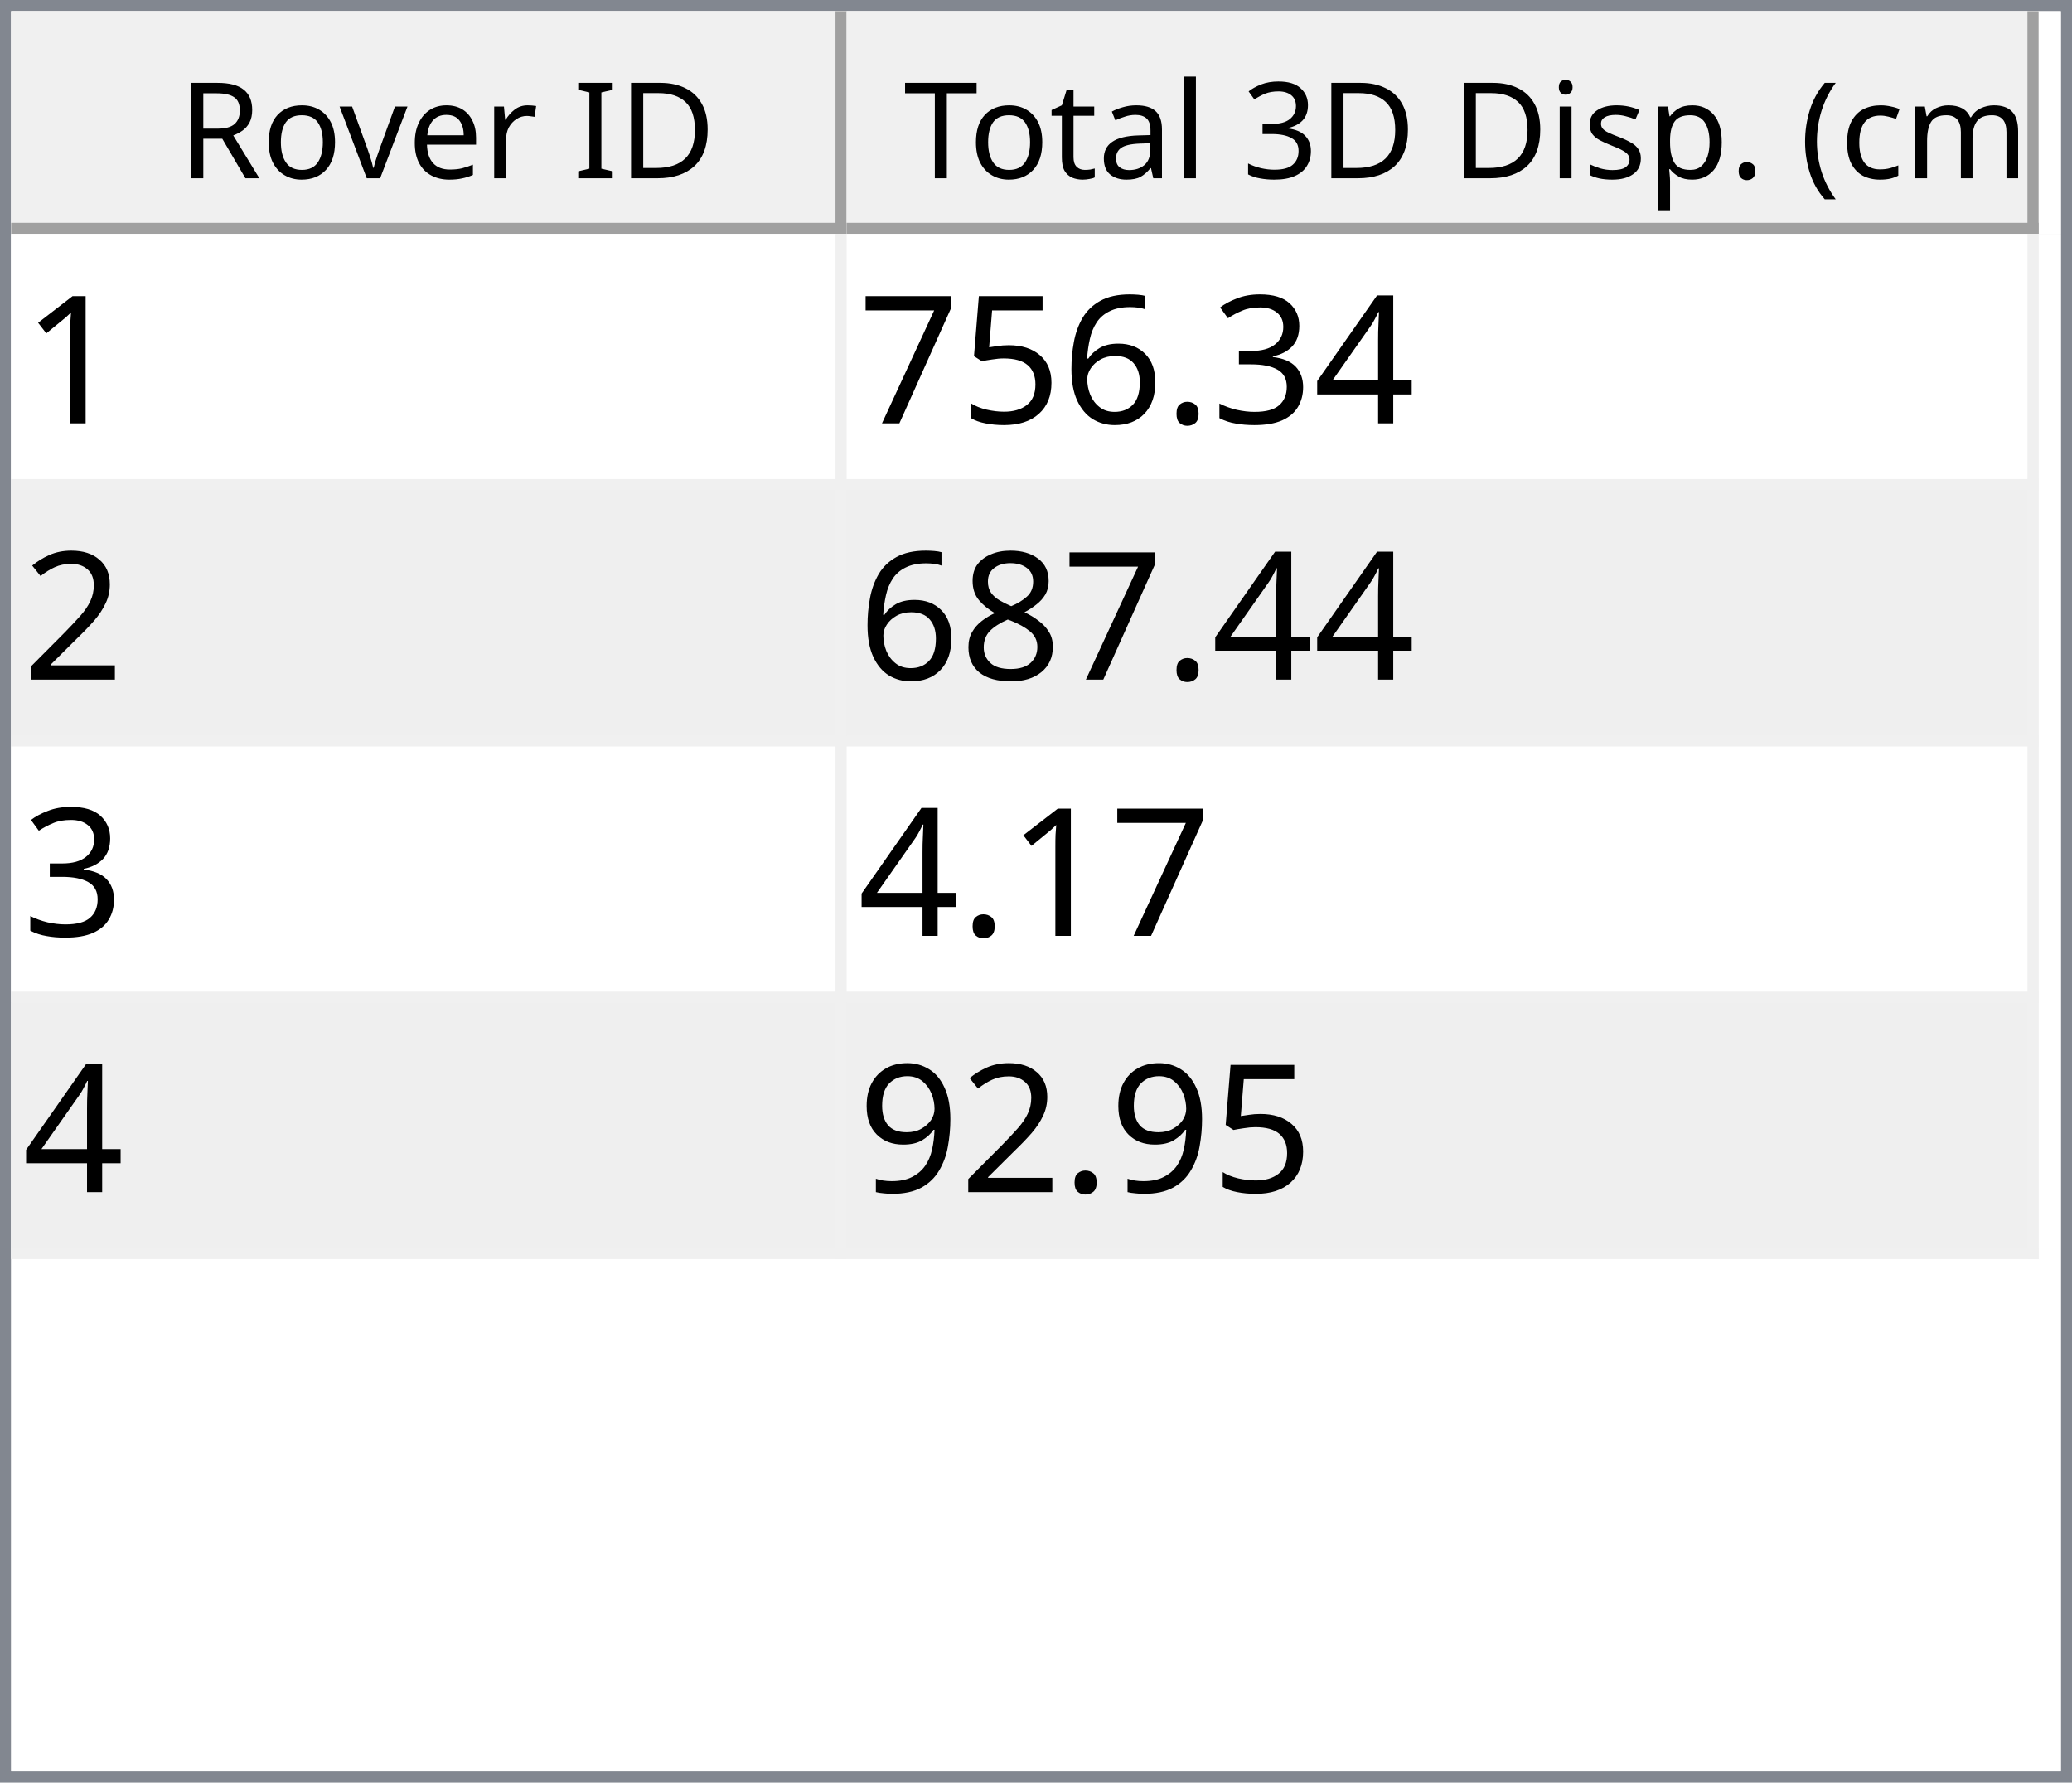
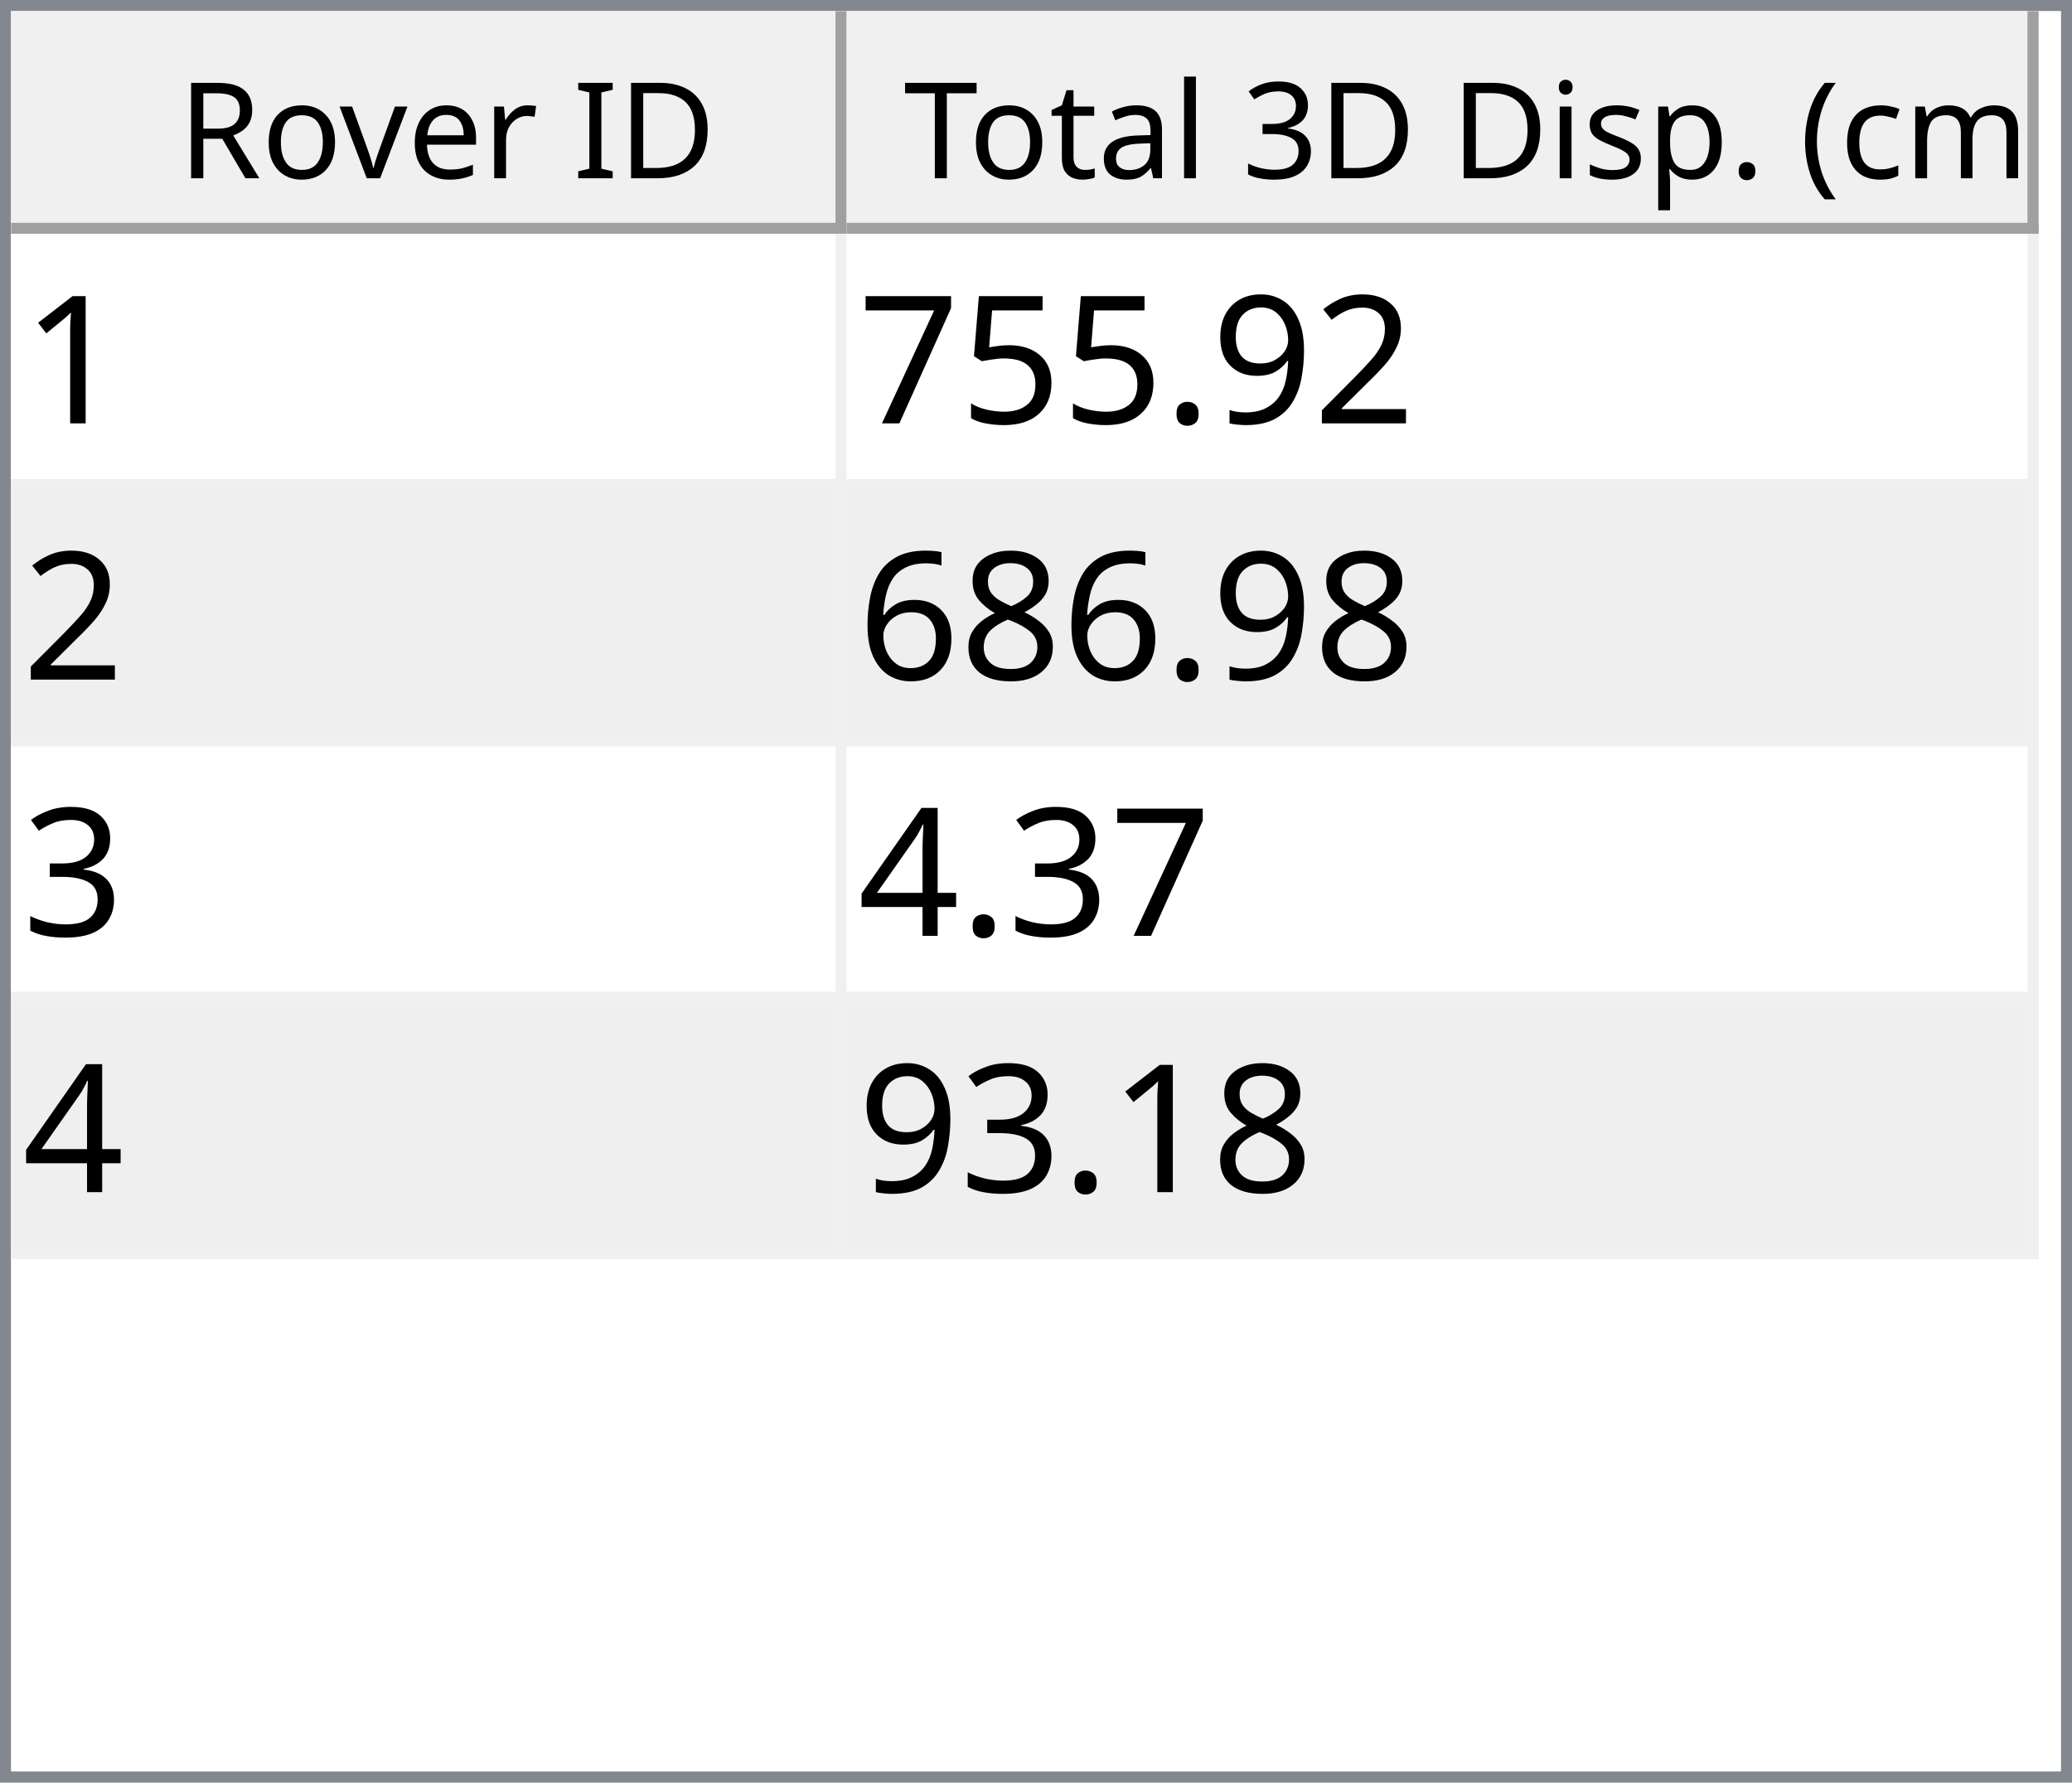
<svg xmlns="http://www.w3.org/2000/svg" style="fill-opacity:1; color-rendering:auto; color-interpolation:auto; text-rendering:auto; stroke:black; stroke-linecap:square; stroke-miterlimit:10; shape-rendering:auto; stroke-opacity:1; fill:black; stroke-dasharray:none; font-weight:normal; stroke-width:1; font-family:'Dialog'; font-style:normal; stroke-linejoin:miter; font-size:12px; stroke-dashoffset:0; image-rendering:auto;" width="186" height="160">
  <defs id="genericDefs" />
  <g>
    <defs id="defs1">
      <clipPath clipPathUnits="userSpaceOnUse" id="clipPath1">
        <path d="M0 0 L186 0 L186 160 L0 160 L0 0 Z" />
      </clipPath>
      <clipPath clipPathUnits="userSpaceOnUse" id="clipPath2">
        <path d="M0 0 L0 160 L186 160 L186 0 Z" />
      </clipPath>
      <clipPath clipPathUnits="userSpaceOnUse" id="clipPath3">
        <path d="M0 0 L0 20 L184 20 L184 0 Z" />
      </clipPath>
      <clipPath clipPathUnits="userSpaceOnUse" id="clipPath4">
        <path d="M0 0 L0 20 L75 20 L75 0 Z" />
      </clipPath>
      <clipPath clipPathUnits="userSpaceOnUse" id="clipPath5">
        <path d="M1 1 L1 19 L74 19 L74 1 Z" />
      </clipPath>
      <clipPath clipPathUnits="userSpaceOnUse" id="clipPath6">
        <path d="M0 0 L0 18 L73 18 L73 0 Z" />
      </clipPath>
      <clipPath clipPathUnits="userSpaceOnUse" id="clipPath7">
        <path d="M-0.5 -0.5 L-0.5 19.5 L74.5 19.5 L74.5 -0.5 Z" />
      </clipPath>
      <clipPath clipPathUnits="userSpaceOnUse" id="clipPath8">
        <path d="M0 0 L0 20 L107 20 L107 0 Z" />
      </clipPath>
      <clipPath clipPathUnits="userSpaceOnUse" id="clipPath9">
        <path d="M1 1 L1 19 L106 19 L106 1 Z" />
      </clipPath>
      <clipPath clipPathUnits="userSpaceOnUse" id="clipPath10">
        <path d="M0 0 L0 18 L105 18 L105 0 Z" />
      </clipPath>
      <clipPath clipPathUnits="userSpaceOnUse" id="clipPath11">
        <path d="M-0.5 -0.5 L-0.5 19.5 L106.5 19.5 L106.5 -0.5 Z" />
      </clipPath>
      <clipPath clipPathUnits="userSpaceOnUse" id="clipPath12">
        <path d="M0 0 L0 138 L184 138 L184 0 Z" />
      </clipPath>
      <clipPath clipPathUnits="userSpaceOnUse" id="clipPath13">
        <path d="M0 0 L0 92 L182 92 L182 0 Z" />
      </clipPath>
      <clipPath clipPathUnits="userSpaceOnUse" id="clipPath14">
        <path d="M-0.5 -0.5 L-0.5 91.5 L181.5 91.5 L181.5 -0.5 Z" />
      </clipPath>
      <clipPath clipPathUnits="userSpaceOnUse" id="clipPath15">
        <path d="M0 0 L0 22 L74 22 L74 0 Z" />
      </clipPath>
      <clipPath clipPathUnits="userSpaceOnUse" id="clipPath16">
        <path d="M0 0 L0 22 L106 22 L106 0 Z" />
      </clipPath>
      <font horiz-adv-x="64.551" id="font1">
        <font-face ascent="107.91" descent="25.098" units-per-em="100" style="font-style:normal; font-family:Segoe UI; font-weight:normal;" />
        <missing-glyph horiz-adv-x="64.551" d="M8.109 0 L8.109 68.266 L56.453 68.266 L56.453 0 L8.109 0 ZM15.328 7.234 L49.219 7.234 L49.219 61.031 L15.328 61.031 L15.328 7.234 Z" />
        <glyph unicode="D" horiz-adv-x="70.117" d="M9.188 0 L9.188 70.016 L28.516 70.016 Q65.531 70.016 65.531 35.891 Q65.531 19.672 55.25 9.836 Q44.969 0 27.734 0 L9.188 0 ZM17.391 62.594 L17.391 7.422 L27.828 7.422 Q41.609 7.422 49.273 14.797 Q56.938 22.172 56.938 35.688 Q56.938 62.594 28.328 62.594 L17.391 62.594 Z" />
        <glyph unicode="I" horiz-adv-x="26.611" d="M17.391 0 L9.188 0 L9.188 70.016 L17.391 70.016 L17.391 0 Z" />
        <glyph unicode=" " horiz-adv-x="27.393" d="" />
        <glyph unicode="r" horiz-adv-x="34.766" d="M34.188 41.891 Q32.078 43.5 28.125 43.5 Q23 43.5 19.555 38.672 Q16.109 33.844 16.109 25.484 L16.109 0 L8.109 0 L8.109 50 L16.109 50 L16.109 39.703 L16.312 39.703 Q18.016 44.969 21.531 47.922 Q25.047 50.875 29.391 50.875 Q32.516 50.875 34.188 50.203 L34.188 41.891 Z" />
        <glyph unicode="e" horiz-adv-x="52.295" d="M48.297 23 L12.984 23 Q13.188 14.656 17.484 10.109 Q21.781 5.562 29.297 5.562 Q37.75 5.562 44.828 11.141 L44.828 3.609 Q38.234 -1.172 27.391 -1.172 Q16.797 -1.172 10.742 5.641 Q4.688 12.453 4.688 24.812 Q4.688 36.469 11.305 43.82 Q17.922 51.172 27.734 51.172 Q37.547 51.172 42.922 44.828 Q48.297 38.484 48.297 27.203 L48.297 23 ZM40.094 29.781 Q40.047 36.719 36.75 40.578 Q33.453 44.438 27.594 44.438 Q21.922 44.438 17.969 40.383 Q14.016 36.328 13.094 29.781 L40.094 29.781 Z" />
        <glyph unicode="v" horiz-adv-x="47.9" d="M47.406 50 L27.484 0 L19.625 0 L0.688 50 L9.469 50 L22.172 13.672 Q23.578 9.672 23.922 6.688 L24.125 6.688 Q24.609 10.453 25.688 13.484 L38.969 50 L47.406 50 Z" />
        <glyph unicode="o" horiz-adv-x="58.594" d="M29 -1.172 Q17.922 -1.172 11.305 5.836 Q4.688 12.844 4.688 24.422 Q4.688 37.016 11.57 44.094 Q18.453 51.172 30.172 51.172 Q41.359 51.172 47.633 44.289 Q53.906 37.406 53.906 25.203 Q53.906 13.234 47.141 6.031 Q40.375 -1.172 29 -1.172 ZM29.594 44.438 Q21.875 44.438 17.383 39.188 Q12.891 33.938 12.891 24.703 Q12.891 15.828 17.43 10.695 Q21.969 5.562 29.594 5.562 Q37.359 5.562 41.531 10.594 Q45.703 15.625 45.703 24.906 Q45.703 34.281 41.531 39.359 Q37.359 44.438 29.594 44.438 Z" />
        <glyph unicode="R" horiz-adv-x="59.814" d="M59.375 0 L49.609 0 L37.891 19.625 Q36.281 22.359 34.766 24.289 Q33.25 26.219 31.664 27.438 Q30.078 28.656 28.25 29.219 Q26.422 29.781 24.125 29.781 L17.391 29.781 L17.391 0 L9.188 0 L9.188 70.016 L30.078 70.016 Q34.672 70.016 38.555 68.867 Q42.438 67.719 45.289 65.375 Q48.141 63.031 49.758 59.547 Q51.375 56.062 51.375 51.375 Q51.375 47.703 50.273 44.656 Q49.172 41.609 47.148 39.211 Q45.125 36.812 42.266 35.133 Q39.406 33.453 35.844 32.516 L35.844 32.328 Q37.594 31.547 38.891 30.547 Q40.188 29.547 41.359 28.18 Q42.531 26.812 43.68 25.078 Q44.828 23.344 46.234 21.047 L59.375 0 ZM17.391 62.594 L17.391 37.203 L28.516 37.203 Q31.594 37.203 34.203 38.133 Q36.812 39.062 38.719 40.797 Q40.625 42.531 41.703 45.047 Q42.781 47.562 42.781 50.688 Q42.781 56.297 39.141 59.445 Q35.5 62.594 28.609 62.594 L17.391 62.594 Z" />
        <glyph unicode=")" horiz-adv-x="30.176" d="M8.297 -15.922 L1.172 -15.922 Q16.406 2.344 16.406 26.812 Q16.406 51.469 1.078 70.016 L8.297 70.016 Q23.531 52.156 23.531 26.703 Q23.531 1.375 8.297 -15.922 Z" />
        <glyph unicode="m" horiz-adv-x="86.133" d="M79.109 0 L71.094 0 L71.094 28.719 Q71.094 37.016 68.531 40.727 Q65.969 44.438 59.906 44.438 Q54.781 44.438 51.195 39.75 Q47.609 35.062 47.609 28.516 L47.609 0 L39.594 0 L39.594 29.688 Q39.594 44.438 28.219 44.438 Q22.953 44.438 19.531 40.016 Q16.109 35.594 16.109 28.516 L16.109 0 L8.109 0 L8.109 50 L16.109 50 L16.109 42.094 L16.312 42.094 Q21.625 51.172 31.844 51.172 Q36.969 51.172 40.773 48.312 Q44.578 45.453 46 40.828 Q51.562 51.172 62.594 51.172 Q79.109 51.172 79.109 30.812 L79.109 0 Z" />
        <glyph unicode="c" horiz-adv-x="46.191" d="M42.188 2.297 Q36.422 -1.172 28.516 -1.172 Q17.828 -1.172 11.258 5.789 Q4.688 12.75 4.688 23.828 Q4.688 36.188 11.766 43.68 Q18.844 51.172 30.672 51.172 Q37.25 51.172 42.281 48.734 L42.281 40.531 Q36.719 44.438 30.375 44.438 Q22.703 44.438 17.797 38.945 Q12.891 33.453 12.891 24.516 Q12.891 15.719 17.508 10.641 Q22.125 5.562 29.891 5.562 Q36.422 5.562 42.188 9.906 L42.188 2.297 Z" />
        <glyph unicode="(" horiz-adv-x="30.176" d="M29.109 -15.922 L21.969 -15.922 Q6.844 1.375 6.844 26.703 Q6.844 52.156 21.969 70.016 L29.203 70.016 Q13.875 51.469 13.875 26.812 Q13.875 2.344 29.109 -15.922 Z" />
        <glyph unicode="." horiz-adv-x="21.68" d="M10.891 -1.078 Q8.641 -1.078 7.055 0.539 Q5.469 2.156 5.469 4.391 Q5.469 6.641 7.055 8.273 Q8.641 9.906 10.891 9.906 Q13.188 9.906 14.797 8.273 Q16.406 6.641 16.406 4.391 Q16.406 2.156 14.797 0.539 Q13.188 -1.078 10.891 -1.078 Z" />
        <glyph unicode="p" horiz-adv-x="58.789" d="M16.312 7.234 L16.109 7.234 L16.109 -23 L8.109 -23 L8.109 50 L16.109 50 L16.109 41.219 L16.312 41.219 Q22.219 51.172 33.594 51.172 Q43.266 51.172 48.688 44.461 Q54.109 37.75 54.109 26.469 Q54.109 13.922 48 6.375 Q41.891 -1.172 31.297 -1.172 Q21.578 -1.172 16.312 7.234 ZM16.109 27.391 L16.109 20.406 Q16.109 14.203 20.141 9.883 Q24.172 5.562 30.375 5.562 Q37.641 5.562 41.773 11.133 Q45.906 16.703 45.906 26.609 Q45.906 34.969 42.047 39.703 Q38.188 44.438 31.594 44.438 Q24.609 44.438 20.359 39.578 Q16.109 34.719 16.109 27.391 Z" />
        <glyph unicode="s" horiz-adv-x="42.432" d="M5.078 1.812 L5.078 10.406 Q11.625 5.562 19.484 5.562 Q30.031 5.562 30.031 12.594 Q30.031 14.594 29.125 15.992 Q28.219 17.391 26.68 18.461 Q25.141 19.531 23.07 20.383 Q21 21.234 18.609 22.172 Q15.281 23.484 12.766 24.828 Q10.25 26.172 8.57 27.859 Q6.891 29.547 6.031 31.695 Q5.172 33.844 5.172 36.719 Q5.172 40.234 6.789 42.945 Q8.406 45.656 11.086 47.484 Q13.766 49.312 17.211 50.242 Q20.656 51.172 24.312 51.172 Q30.812 51.172 35.938 48.922 L35.938 40.828 Q30.422 44.438 23.25 44.438 Q21 44.438 19.195 43.922 Q17.391 43.406 16.094 42.477 Q14.797 41.547 14.086 40.258 Q13.375 38.969 13.375 37.406 Q13.375 35.453 14.086 34.133 Q14.797 32.812 16.164 31.789 Q17.531 30.766 19.484 29.938 Q21.438 29.109 23.922 28.125 Q27.25 26.859 29.883 25.516 Q32.516 24.172 34.375 22.484 Q36.234 20.797 37.234 18.602 Q38.234 16.406 38.234 13.375 Q38.234 9.672 36.602 6.938 Q34.969 4.203 32.234 2.398 Q29.5 0.594 25.93 -0.289 Q22.359 -1.172 18.453 -1.172 Q10.75 -1.172 5.078 1.812 Z" />
        <glyph unicode="i" horiz-adv-x="24.219" d="M12.203 62.703 Q10.062 62.703 8.547 64.164 Q7.031 65.625 7.031 67.875 Q7.031 70.125 8.547 71.609 Q10.062 73.094 12.203 73.094 Q14.406 73.094 15.945 71.609 Q17.484 70.125 17.484 67.875 Q17.484 65.719 15.945 64.211 Q14.406 62.703 12.203 62.703 ZM16.109 0 L8.109 0 L8.109 50 L16.109 50 L16.109 0 Z" />
        <glyph unicode="3" horiz-adv-x="53.906" d="M46.531 19.828 Q46.531 15.094 44.75 11.211 Q42.969 7.328 39.719 4.57 Q36.469 1.812 31.93 0.297 Q27.391 -1.219 21.922 -1.219 Q11.922 -1.219 6 2.594 L6 11.188 Q13.094 5.609 22.219 5.609 Q25.875 5.609 28.828 6.539 Q31.781 7.469 33.906 9.227 Q36.031 10.984 37.18 13.477 Q38.328 15.969 38.328 19.094 Q38.328 32.812 18.797 32.812 L12.984 32.812 L12.984 39.594 L18.5 39.594 Q35.797 39.594 35.797 52.484 Q35.797 64.406 22.609 64.406 Q15.188 64.406 8.688 59.422 L8.688 67.188 Q15.375 71.188 24.609 71.188 Q29 71.188 32.57 69.969 Q36.141 68.75 38.68 66.555 Q41.219 64.359 42.609 61.281 Q44 58.203 44 54.5 Q44 40.672 30.031 36.719 L30.031 36.531 Q33.594 36.141 36.625 34.797 Q39.656 33.453 41.852 31.305 Q44.047 29.156 45.289 26.25 Q46.531 23.344 46.531 19.828 Z" />
        <glyph unicode="l" horiz-adv-x="24.219" d="M16.109 0 L8.109 0 L8.109 74.031 L16.109 74.031 L16.109 0 Z" />
        <glyph unicode="a" horiz-adv-x="50.879" d="M43.891 0 L35.891 0 L35.891 7.812 L35.688 7.812 Q30.469 -1.172 20.312 -1.172 Q12.844 -1.172 8.617 2.781 Q4.391 6.734 4.391 13.281 Q4.391 27.297 20.906 29.594 L35.891 31.688 Q35.891 44.438 25.594 44.438 Q16.547 44.438 9.281 38.281 L9.281 46.484 Q16.656 51.172 26.266 51.172 Q43.891 51.172 43.891 32.516 L43.891 0 ZM35.891 25.297 L23.828 23.641 Q18.266 22.859 15.43 20.875 Q12.594 18.891 12.594 13.875 Q12.594 10.203 15.211 7.883 Q17.828 5.562 22.172 5.562 Q28.125 5.562 32.008 9.742 Q35.891 13.922 35.891 20.312 L35.891 25.297 Z" />
        <glyph unicode="t" horiz-adv-x="33.887" d="M31.297 0.484 Q28.469 -1.078 23.828 -1.078 Q10.688 -1.078 10.688 13.578 L10.688 43.172 L2.094 43.172 L2.094 50 L10.688 50 L10.688 62.203 L18.703 64.797 L18.703 50 L31.297 50 L31.297 43.172 L18.703 43.172 L18.703 14.984 Q18.703 9.969 20.414 7.82 Q22.125 5.672 26.078 5.672 Q29.109 5.672 31.297 7.328 L31.297 0.484 Z" />
        <glyph unicode="T" horiz-adv-x="52.393" d="M50.594 62.594 L30.375 62.594 L30.375 0 L22.172 0 L22.172 62.594 L2 62.594 L2 70.016 L50.594 70.016 L50.594 62.594 Z" />
      </font>
      <font horiz-adv-x="75.0" id="font2">
        <font-face ascent="100.537" descent="21.973" units-per-em="100" style="font-style:normal; font-family:sans-serif; font-weight:normal;" />
        <missing-glyph horiz-adv-x="75.0" d="M12.5 0 L12.5 62.5 L62.5 62.5 L62.5 0 L12.5 0 ZM14.062 1.562 L60.938 1.562 L60.938 60.938 L14.062 60.938 L14.062 1.562 Z" />
        <glyph unicode="1" horiz-adv-x="55.615" d="M37.25 0 L28.469 0 L28.469 56 Q25.297 52.984 20.141 49.953 Q14.984 46.922 10.891 45.406 L10.891 53.906 Q18.266 57.375 23.781 62.305 Q29.297 67.234 31.594 71.875 L37.25 71.875 L37.25 0 Z" />
-         <glyph unicode="4" horiz-adv-x="55.615" d="M32.328 0 L32.328 17.141 L1.266 17.141 L1.266 25.203 L33.938 71.578 L41.109 71.578 L41.109 25.203 L50.781 25.203 L50.781 17.141 L41.109 17.141 L41.109 0 L32.328 0 ZM32.328 25.203 L32.328 57.469 L9.906 25.203 L32.328 25.203 Z" />
-         <glyph unicode="3" horiz-adv-x="55.615" d="M4.203 18.891 L12.984 20.062 Q14.5 12.594 18.141 9.297 Q21.781 6 27 6 Q33.203 6 37.477 10.297 Q41.75 14.594 41.75 20.953 Q41.75 27 37.797 30.93 Q33.844 34.859 27.734 34.859 Q25.25 34.859 21.531 33.891 L22.516 41.609 Q23.391 41.5 23.922 41.5 Q29.547 41.5 34.039 44.43 Q38.531 47.359 38.531 53.469 Q38.531 58.297 35.258 61.477 Q31.984 64.656 26.812 64.656 Q21.688 64.656 18.266 61.43 Q14.844 58.203 13.875 51.766 L5.078 53.328 Q6.688 62.156 12.398 67.016 Q18.109 71.875 26.609 71.875 Q32.469 71.875 37.398 69.359 Q42.328 66.844 44.945 62.5 Q47.562 58.156 47.562 53.266 Q47.562 48.641 45.07 44.828 Q42.578 41.016 37.703 38.766 Q44.047 37.312 47.562 32.695 Q51.078 28.078 51.078 21.141 Q51.078 11.766 44.242 5.25 Q37.406 -1.266 26.953 -1.266 Q17.531 -1.266 11.305 4.352 Q5.078 9.969 4.203 18.891 Z" />
+         <glyph unicode="2" horiz-adv-x="55.615" d="M50.344 8.453 L50.344 0 L3.031 0 Q2.938 3.172 4.047 6.109 Q5.859 10.938 9.836 15.625 Q13.812 20.312 21.344 26.469 Q33.016 36.031 37.117 41.625 Q41.219 47.219 41.219 52.203 Q41.219 57.422 37.477 61.008 Q33.734 64.594 27.734 64.594 Q21.391 64.594 17.578 60.789 Q13.766 56.984 13.719 50.25 L4.688 51.172 Q5.609 61.281 11.664 66.578 Q17.719 71.875 27.938 71.875 Q38.234 71.875 44.242 66.164 Q50.25 60.453 50.25 52 Q50.25 47.703 48.492 43.555 Q46.734 39.406 42.656 34.812 Q38.578 30.219 29.109 22.219 Q21.188 15.578 18.945 13.211 Q16.703 10.844 15.234 8.453 L50.344 8.453 Z" />
+         <glyph unicode="9" horiz-adv-x="55.615" d="M5.469 16.547 L13.922 17.328 Q14.984 11.375 18.016 8.688 Q21.047 6 25.781 6 Q29.828 6 32.883 7.859 Q35.938 9.719 37.891 12.82 Q39.844 15.922 41.164 21.195 Q42.484 26.469 42.484 31.938 Q42.484 32.516 42.438 33.688 Q39.797 29.5 35.234 26.883 Q30.672 24.266 25.344 24.266 Q16.453 24.266 10.305 30.711 Q4.156 37.156 4.156 47.703 Q4.156 58.594 10.578 65.234 Q17 71.875 26.656 71.875 Q33.641 71.875 39.43 68.117 Q45.219 64.359 48.219 57.398 Q51.219 50.438 51.219 37.25 Q51.219 23.531 48.242 15.406 Q45.266 7.281 39.383 3.031 Q33.5 -1.219 25.594 -1.219 Q17.188 -1.219 11.867 3.445 Q6.547 8.109 5.469 16.547 ZM41.453 48.141 Q41.453 55.719 37.43 60.156 Q33.406 64.594 27.734 64.594 Q21.875 64.594 17.531 59.812 Q13.188 55.031 13.188 47.406 Q13.188 40.578 17.312 36.305 Q21.438 32.031 27.484 32.031 Q33.594 32.031 37.523 36.305 Q41.453 40.578 41.453 48.141 Z" />
        <glyph unicode="." horiz-adv-x="27.783" d="M9.078 0 L9.078 10.016 L19.094 10.016 L19.094 0 L9.078 0 Z" />
-         <glyph unicode="6" horiz-adv-x="55.615" d="M49.75 54.047 L41.016 53.375 Q39.844 58.547 37.703 60.891 Q34.125 64.656 28.906 64.656 Q24.703 64.656 21.531 62.312 Q17.391 59.281 14.992 53.469 Q12.594 47.656 12.5 36.922 Q15.672 41.75 20.266 44.094 Q24.859 46.438 29.891 46.438 Q38.672 46.438 44.852 39.969 Q51.031 33.5 51.031 23.25 Q51.031 16.5 48.125 10.719 Q45.219 4.938 40.141 1.859 Q35.062 -1.219 28.609 -1.219 Q17.625 -1.219 10.695 6.859 Q3.766 14.938 3.766 33.5 Q3.766 54.25 11.422 63.672 Q18.109 71.875 29.438 71.875 Q37.891 71.875 43.289 67.141 Q48.688 62.406 49.75 54.047 ZM13.875 23.188 Q13.875 18.656 15.797 14.508 Q17.719 10.359 21.188 8.18 Q24.656 6 28.469 6 Q34.031 6 38.039 10.492 Q42.047 14.984 42.047 22.703 Q42.047 30.125 38.086 34.398 Q34.125 38.672 28.125 38.672 Q22.172 38.672 18.023 34.398 Q13.875 30.125 13.875 23.188 Z" />
        <glyph unicode="5" horiz-adv-x="55.615" d="M4.156 18.75 L13.375 19.531 Q14.406 12.797 18.141 9.398 Q21.875 6 27.156 6 Q33.5 6 37.891 10.789 Q42.281 15.578 42.281 23.484 Q42.281 31 38.062 35.352 Q33.844 39.703 27 39.703 Q22.75 39.703 19.336 37.773 Q15.922 35.844 13.969 32.766 L5.719 33.844 L12.641 70.609 L48.25 70.609 L48.25 62.203 L19.672 62.203 L15.828 42.969 Q22.266 47.469 29.344 47.469 Q38.719 47.469 45.164 40.969 Q51.609 34.469 51.609 24.266 Q51.609 14.547 45.953 7.469 Q39.062 -1.219 27.156 -1.219 Q17.391 -1.219 11.211 4.25 Q5.031 9.719 4.156 18.75 Z" />
        <glyph unicode="7" horiz-adv-x="55.615" d="M4.734 62.203 L4.734 70.656 L51.078 70.656 L51.078 63.812 Q44.234 56.547 37.523 44.484 Q30.812 32.422 27.156 19.672 Q24.516 10.688 23.781 0 L14.75 0 Q14.891 8.453 18.062 20.414 Q21.234 32.375 27.172 43.484 Q33.109 54.594 39.797 62.203 L4.734 62.203 Z" />
-         <glyph unicode="2" horiz-adv-x="55.615" d="M50.344 8.453 L50.344 0 L3.031 0 Q2.938 3.172 4.047 6.109 Q5.859 10.938 9.836 15.625 Q13.812 20.312 21.344 26.469 Q33.016 36.031 37.117 41.625 Q41.219 47.219 41.219 52.203 Q41.219 57.422 37.477 61.008 Q33.734 64.594 27.734 64.594 Q21.391 64.594 17.578 60.789 Q13.766 56.984 13.719 50.25 L4.688 51.172 Q5.609 61.281 11.664 66.578 Q17.719 71.875 27.938 71.875 Q38.234 71.875 44.242 66.164 Q50.25 60.453 50.25 52 Q50.25 47.703 48.492 43.555 Q46.734 39.406 42.656 34.812 Q38.578 30.219 29.109 22.219 Q21.188 15.578 18.945 13.211 Q16.703 10.844 15.234 8.453 L50.344 8.453 Z" />
        <glyph unicode="8" horiz-adv-x="55.615" d="M17.672 38.812 Q12.203 40.828 9.57 44.539 Q6.938 48.25 6.938 53.422 Q6.938 61.234 12.555 66.555 Q18.172 71.875 27.484 71.875 Q36.859 71.875 42.578 66.43 Q48.297 60.984 48.297 53.172 Q48.297 48.188 45.68 44.508 Q43.062 40.828 37.75 38.812 Q44.344 36.672 47.781 31.883 Q51.219 27.094 51.219 20.453 Q51.219 11.281 44.727 5.031 Q38.234 -1.219 27.641 -1.219 Q17.047 -1.219 10.547 5.055 Q4.047 11.328 4.047 20.703 Q4.047 27.688 7.594 32.398 Q11.141 37.109 17.672 38.812 ZM15.922 53.719 Q15.922 48.641 19.195 45.414 Q22.469 42.188 27.688 42.188 Q32.766 42.188 36.016 45.383 Q39.266 48.578 39.266 53.219 Q39.266 58.062 35.914 61.359 Q32.562 64.656 27.594 64.656 Q22.562 64.656 19.242 61.43 Q15.922 58.203 15.922 53.719 ZM13.094 20.656 Q13.094 16.891 14.875 13.375 Q16.656 9.859 20.172 7.93 Q23.688 6 27.734 6 Q34.031 6 38.133 10.055 Q42.234 14.109 42.234 20.359 Q42.234 26.703 38.016 30.859 Q33.797 35.016 27.438 35.016 Q21.234 35.016 17.164 30.914 Q13.094 26.812 13.094 20.656 Z" />
-         <glyph unicode="9" horiz-adv-x="55.615" d="M5.469 16.547 L13.922 17.328 Q14.984 11.375 18.016 8.688 Q21.047 6 25.781 6 Q29.828 6 32.883 7.859 Q35.938 9.719 37.891 12.82 Q39.844 15.922 41.164 21.195 Q42.484 26.469 42.484 31.938 Q42.484 32.516 42.438 33.688 Q39.797 29.5 35.234 26.883 Q30.672 24.266 25.344 24.266 Q16.453 24.266 10.305 30.711 Q4.156 37.156 4.156 47.703 Q4.156 58.594 10.578 65.234 Q17 71.875 26.656 71.875 Q33.641 71.875 39.43 68.117 Q45.219 64.359 48.219 57.398 Q51.219 50.438 51.219 37.25 Q51.219 23.531 48.242 15.406 Q45.266 7.281 39.383 3.031 Q33.5 -1.219 25.594 -1.219 Q17.188 -1.219 11.867 3.445 Q6.547 8.109 5.469 16.547 ZM41.453 48.141 Q41.453 55.719 37.43 60.156 Q33.406 64.594 27.734 64.594 Q21.875 64.594 17.531 59.812 Q13.188 55.031 13.188 47.406 Q13.188 40.578 17.312 36.305 Q21.438 32.031 27.484 32.031 Q33.594 32.031 37.523 36.305 Q41.453 40.578 41.453 48.141 Z" />
+         <glyph unicode="6" horiz-adv-x="55.615" d="M49.75 54.047 L41.016 53.375 Q39.844 58.547 37.703 60.891 Q34.125 64.656 28.906 64.656 Q24.703 64.656 21.531 62.312 Q17.391 59.281 14.992 53.469 Q12.594 47.656 12.5 36.922 Q15.672 41.75 20.266 44.094 Q24.859 46.438 29.891 46.438 Q38.672 46.438 44.852 39.969 Q51.031 33.5 51.031 23.25 Q51.031 16.5 48.125 10.719 Q45.219 4.938 40.141 1.859 Q35.062 -1.219 28.609 -1.219 Q17.625 -1.219 10.695 6.859 Q3.766 14.938 3.766 33.5 Q3.766 54.25 11.422 63.672 Q18.109 71.875 29.438 71.875 Q37.891 71.875 43.289 67.141 Q48.688 62.406 49.75 54.047 ZM13.875 23.188 Q13.875 18.656 15.797 14.508 Q17.719 10.359 21.188 8.18 Q24.656 6 28.469 6 Q34.031 6 38.039 10.492 Q42.047 14.984 42.047 22.703 Q42.047 30.125 38.086 34.398 Q34.125 38.672 28.125 38.672 Q22.172 38.672 18.023 34.398 Q13.875 30.125 13.875 23.188 Z" />
+         <glyph unicode="3" horiz-adv-x="55.615" d="M4.203 18.891 L12.984 20.062 Q14.5 12.594 18.141 9.297 Q21.781 6 27 6 Q33.203 6 37.477 10.297 Q41.75 14.594 41.75 20.953 Q41.75 27 37.797 30.93 Q33.844 34.859 27.734 34.859 Q25.25 34.859 21.531 33.891 L22.516 41.609 Q23.391 41.5 23.922 41.5 Q29.547 41.5 34.039 44.43 Q38.531 47.359 38.531 53.469 Q38.531 58.297 35.258 61.477 Q31.984 64.656 26.812 64.656 Q21.688 64.656 18.266 61.43 Q14.844 58.203 13.875 51.766 L5.078 53.328 Q6.688 62.156 12.398 67.016 Q18.109 71.875 26.609 71.875 Q32.469 71.875 37.398 69.359 Q42.328 66.844 44.945 62.5 Q47.562 58.156 47.562 53.266 Q47.562 48.641 45.07 44.828 Q42.578 41.016 37.703 38.766 Q44.047 37.312 47.562 32.695 Q51.078 28.078 51.078 21.141 Q51.078 11.766 44.242 5.25 Q37.406 -1.266 26.953 -1.266 Q17.531 -1.266 11.305 4.352 Q5.078 9.969 4.203 18.891 Z" />
+         <glyph unicode="4" horiz-adv-x="55.615" d="M32.328 0 L32.328 17.141 L1.266 17.141 L1.266 25.203 L33.938 71.578 L41.109 71.578 L41.109 25.203 L50.781 25.203 L50.781 17.141 L41.109 17.141 L41.109 0 L32.328 0 ZM32.328 25.203 L32.328 57.469 L9.906 25.203 L32.328 25.203 Z" />
      </font>
    </defs>
    <g style="fill:white; stroke:white;">
      <rect x="0" y="0" width="186" style="clip-path:url(#clipPath1); stroke:none;" height="160" />
    </g>
    <g style="fill:white; text-rendering:optimizeSpeed; color-rendering:optimizeSpeed; image-rendering:optimizeSpeed; shape-rendering:crispEdges; stroke:white; color-interpolation:sRGB;">
      <rect x="0" width="186" height="160" y="0" style="stroke:none;" />
      <path style="stroke:none;" d="M0 160 L186 160 L186 0 L0 0 Z" />
    </g>
    <g style="fill:rgb(240,240,240); font-family:'Segoe UI'; stroke:rgb(240,240,240);">
      <rect x="0" y="0" width="186" style="clip-path:url(#clipPath2); stroke:none;" height="160" />
    </g>
    <g style="fill:rgb(130,135,144); font-family:'Segoe UI'; stroke:rgb(130,135,144);">
      <path d="M0 0 L186 0 L186 160 L0 160 L0 0 ZM1 1 L185 1 L185 159 L1 159 L1 1 Z" style="fill-rule:evenodd; clip-path:url(#clipPath2); stroke:none;" />
    </g>
    <g style="fill:white; font-family:'Segoe UI'; stroke:white;" transform="translate(1,1)">
      <rect x="0" y="0" width="184" style="clip-path:url(#clipPath3); stroke:none;" height="20" />
    </g>
    <g style="fill:rgb(240,240,240); font-family:'Segoe UI'; stroke:rgb(240,240,240);" transform="translate(1,1)">
      <rect x="0" y="0" width="75" style="clip-path:url(#clipPath4); stroke:none;" height="20" />
    </g>
    <g style="font-family:'Segoe UI';" transform="translate(2,2)">
      <text x="14" xml:space="preserve" y="14" style="clip-path:url(#clipPath6); stroke:none;">Rover ID</text>
    </g>
    <g style="fill:rgb(160,160,160); font-family:'Segoe UI'; stroke:rgb(160,160,160); stroke-linejoin:bevel;" transform="translate(1.5,1.5)">
      <line x1="74" x2="74" y1="0" style="fill:none; clip-path:url(#clipPath7);" y2="19" />
    </g>
    <g style="fill:rgb(160,160,160); font-family:'Segoe UI'; stroke:rgb(160,160,160); stroke-linejoin:bevel;" transform="matrix(1,0,0,1,1,1) translate(0.5,0.5)">
      <line x1="0" x2="74" y1="19" style="fill:none; clip-path:url(#clipPath7);" y2="19" />
    </g>
    <g style="fill:rgb(240,240,240); font-family:'Segoe UI'; stroke:rgb(240,240,240);" transform="translate(76,1)">
      <rect x="0" y="0" width="107" style="clip-path:url(#clipPath8); stroke:none;" height="20" />
    </g>
    <g style="font-family:'Segoe UI';" transform="translate(77,2)">
      <text x="1" xml:space="preserve" y="14" style="clip-path:url(#clipPath10); stroke:none;"> Total 3D Disp. (cm)</text>
    </g>
    <g style="fill:rgb(160,160,160); font-family:'Segoe UI'; stroke:rgb(160,160,160); stroke-linejoin:bevel;" transform="translate(76.5,1.5)">
      <line x1="106" x2="106" y1="0" style="fill:none; clip-path:url(#clipPath11);" y2="19" />
    </g>
    <g style="fill:rgb(160,160,160); font-family:'Segoe UI'; stroke:rgb(160,160,160); stroke-linejoin:bevel;" transform="matrix(1,0,0,1,76,1) translate(0.5,0.5)">
      <line x1="0" x2="106" y1="19" style="fill:none; clip-path:url(#clipPath11);" y2="19" />
    </g>
    <g style="fill:white; font-family:'Segoe UI'; stroke:white;" transform="translate(1,21)">
      <rect x="0" y="0" width="184" style="clip-path:url(#clipPath12); stroke:none;" height="138" />
    </g>
    <g style="fill:rgb(240,240,240); font-size:16px; font-family:sans-serif; stroke:rgb(240,240,240);" transform="translate(1,21)">
      <rect x="0" y="0" width="182" style="clip-path:url(#clipPath13); stroke:none;" height="92" />
      <line transform="translate(0.5,0.5)" x1="0" x2="181" y1="22" style="clip-path:url(#clipPath14); fill:none; stroke-linejoin:bevel;" y2="22" />
    </g>
    <g transform="matrix(1,0,0,1,1,21) translate(0.5,0.5)" style="fill:rgb(240,240,240); font-size:16px; font-family:sans-serif; stroke:rgb(240,240,240); stroke-linejoin:bevel;">
      <line x1="0" x2="181" y1="45" style="fill:none; clip-path:url(#clipPath14);" y2="45" />
    </g>
    <g transform="matrix(1,0,0,1,1,21) translate(0.5,0.5)" style="fill:rgb(240,240,240); font-size:16px; font-family:sans-serif; stroke:rgb(240,240,240); stroke-linejoin:bevel;">
      <line x1="0" x2="181" y1="68" style="fill:none; clip-path:url(#clipPath14);" y2="68" />
    </g>
    <g transform="matrix(1,0,0,1,1,21) translate(0.5,0.5)" style="fill:rgb(240,240,240); font-size:16px; font-family:sans-serif; stroke:rgb(240,240,240); stroke-linejoin:bevel;">
      <line x1="0" x2="181" y1="91" style="fill:none; clip-path:url(#clipPath14);" y2="91" />
    </g>
    <g transform="matrix(1,0,0,1,1,21) translate(0.5,0.5)" style="fill:rgb(240,240,240); font-size:16px; font-family:sans-serif; stroke:rgb(240,240,240); stroke-linejoin:bevel;">
      <line x1="74" x2="74" y1="0" style="fill:none; clip-path:url(#clipPath14);" y2="91" />
    </g>
    <g transform="matrix(1,0,0,1,1,21) translate(0.5,0.5)" style="fill:rgb(240,240,240); font-size:16px; font-family:sans-serif; stroke:rgb(240,240,240); stroke-linejoin:bevel;">
      <line x1="181" x2="181" y1="0" style="fill:none; clip-path:url(#clipPath14);" y2="91" />
    </g>
    <g style="fill:white; font-size:16px; font-family:sans-serif; stroke:white;" transform="matrix(1,0,0,1,1,21)">
      <rect x="0" y="0" width="74" style="clip-path:url(#clipPath15); stroke:none;" height="22" />
      <text x="1" y="17" style="fill:black; clip-path:url(#clipPath15); stroke:none;" xml:space="preserve">1</text>
    </g>
    <g style="fill:white; font-size:16px; font-family:sans-serif; stroke:white;" transform="matrix(1,0,0,1,1,21) translate(75,0)">
      <rect x="0" y="0" width="106" style="clip-path:url(#clipPath16); stroke:none;" height="22" />
-       <text x="1" y="17" style="fill:black; clip-path:url(#clipPath16); stroke:none;" xml:space="preserve">756.34</text>
+       <text x="1" y="17" style="fill:black; clip-path:url(#clipPath16); stroke:none;" xml:space="preserve">755.92</text>
    </g>
    <g style="fill:rgb(239,239,239); font-size:16px; font-family:sans-serif; stroke:rgb(239,239,239);" transform="matrix(1,0,0,1,1,21) translate(0,23)">
      <rect x="0" y="0" width="74" style="clip-path:url(#clipPath15); stroke:none;" height="22" />
      <text x="1" y="17" style="fill:black; clip-path:url(#clipPath15); stroke:none;" xml:space="preserve">2</text>
    </g>
    <g style="fill:rgb(239,239,239); font-size:16px; font-family:sans-serif; stroke:rgb(239,239,239);" transform="matrix(1,0,0,1,1,21) translate(75,23)">
      <rect x="0" y="0" width="106" style="clip-path:url(#clipPath16); stroke:none;" height="22" />
-       <text x="1" y="17" style="fill:black; clip-path:url(#clipPath16); stroke:none;" xml:space="preserve">687.44</text>
+       <text x="1" y="17" style="fill:black; clip-path:url(#clipPath16); stroke:none;" xml:space="preserve">686.98</text>
    </g>
    <g style="fill:white; font-size:16px; font-family:sans-serif; stroke:white;" transform="matrix(1,0,0,1,1,21) translate(0,46)">
      <rect x="0" y="0" width="74" style="clip-path:url(#clipPath15); stroke:none;" height="22" />
      <text x="1" y="17" style="fill:black; clip-path:url(#clipPath15); stroke:none;" xml:space="preserve">3</text>
    </g>
    <g style="fill:white; font-size:16px; font-family:sans-serif; stroke:white;" transform="matrix(1,0,0,1,1,21) translate(75,46)">
      <rect x="0" y="0" width="106" style="clip-path:url(#clipPath16); stroke:none;" height="22" />
-       <text x="1" y="17" style="fill:black; clip-path:url(#clipPath16); stroke:none;" xml:space="preserve">4.17</text>
+       <text x="1" y="17" style="fill:black; clip-path:url(#clipPath16); stroke:none;" xml:space="preserve">4.37</text>
    </g>
    <g style="fill:rgb(239,239,239); font-size:16px; font-family:sans-serif; stroke:rgb(239,239,239);" transform="matrix(1,0,0,1,1,21) translate(0,69)">
      <rect x="0" y="0" width="74" style="clip-path:url(#clipPath15); stroke:none;" height="22" />
      <text x="1" y="17" style="fill:black; clip-path:url(#clipPath15); stroke:none;" xml:space="preserve">4</text>
    </g>
    <g style="fill:rgb(239,239,239); font-size:16px; font-family:sans-serif; stroke:rgb(239,239,239);" transform="matrix(1,0,0,1,1,21) translate(75,69)">
      <rect x="0" y="0" width="106" style="clip-path:url(#clipPath16); stroke:none;" height="22" />
-       <text x="1" y="17" style="fill:black; clip-path:url(#clipPath16); stroke:none;" xml:space="preserve">92.95</text>
+       <text x="1" y="17" style="fill:black; clip-path:url(#clipPath16); stroke:none;" xml:space="preserve">93.18</text>
    </g>
  </g>
</svg>
